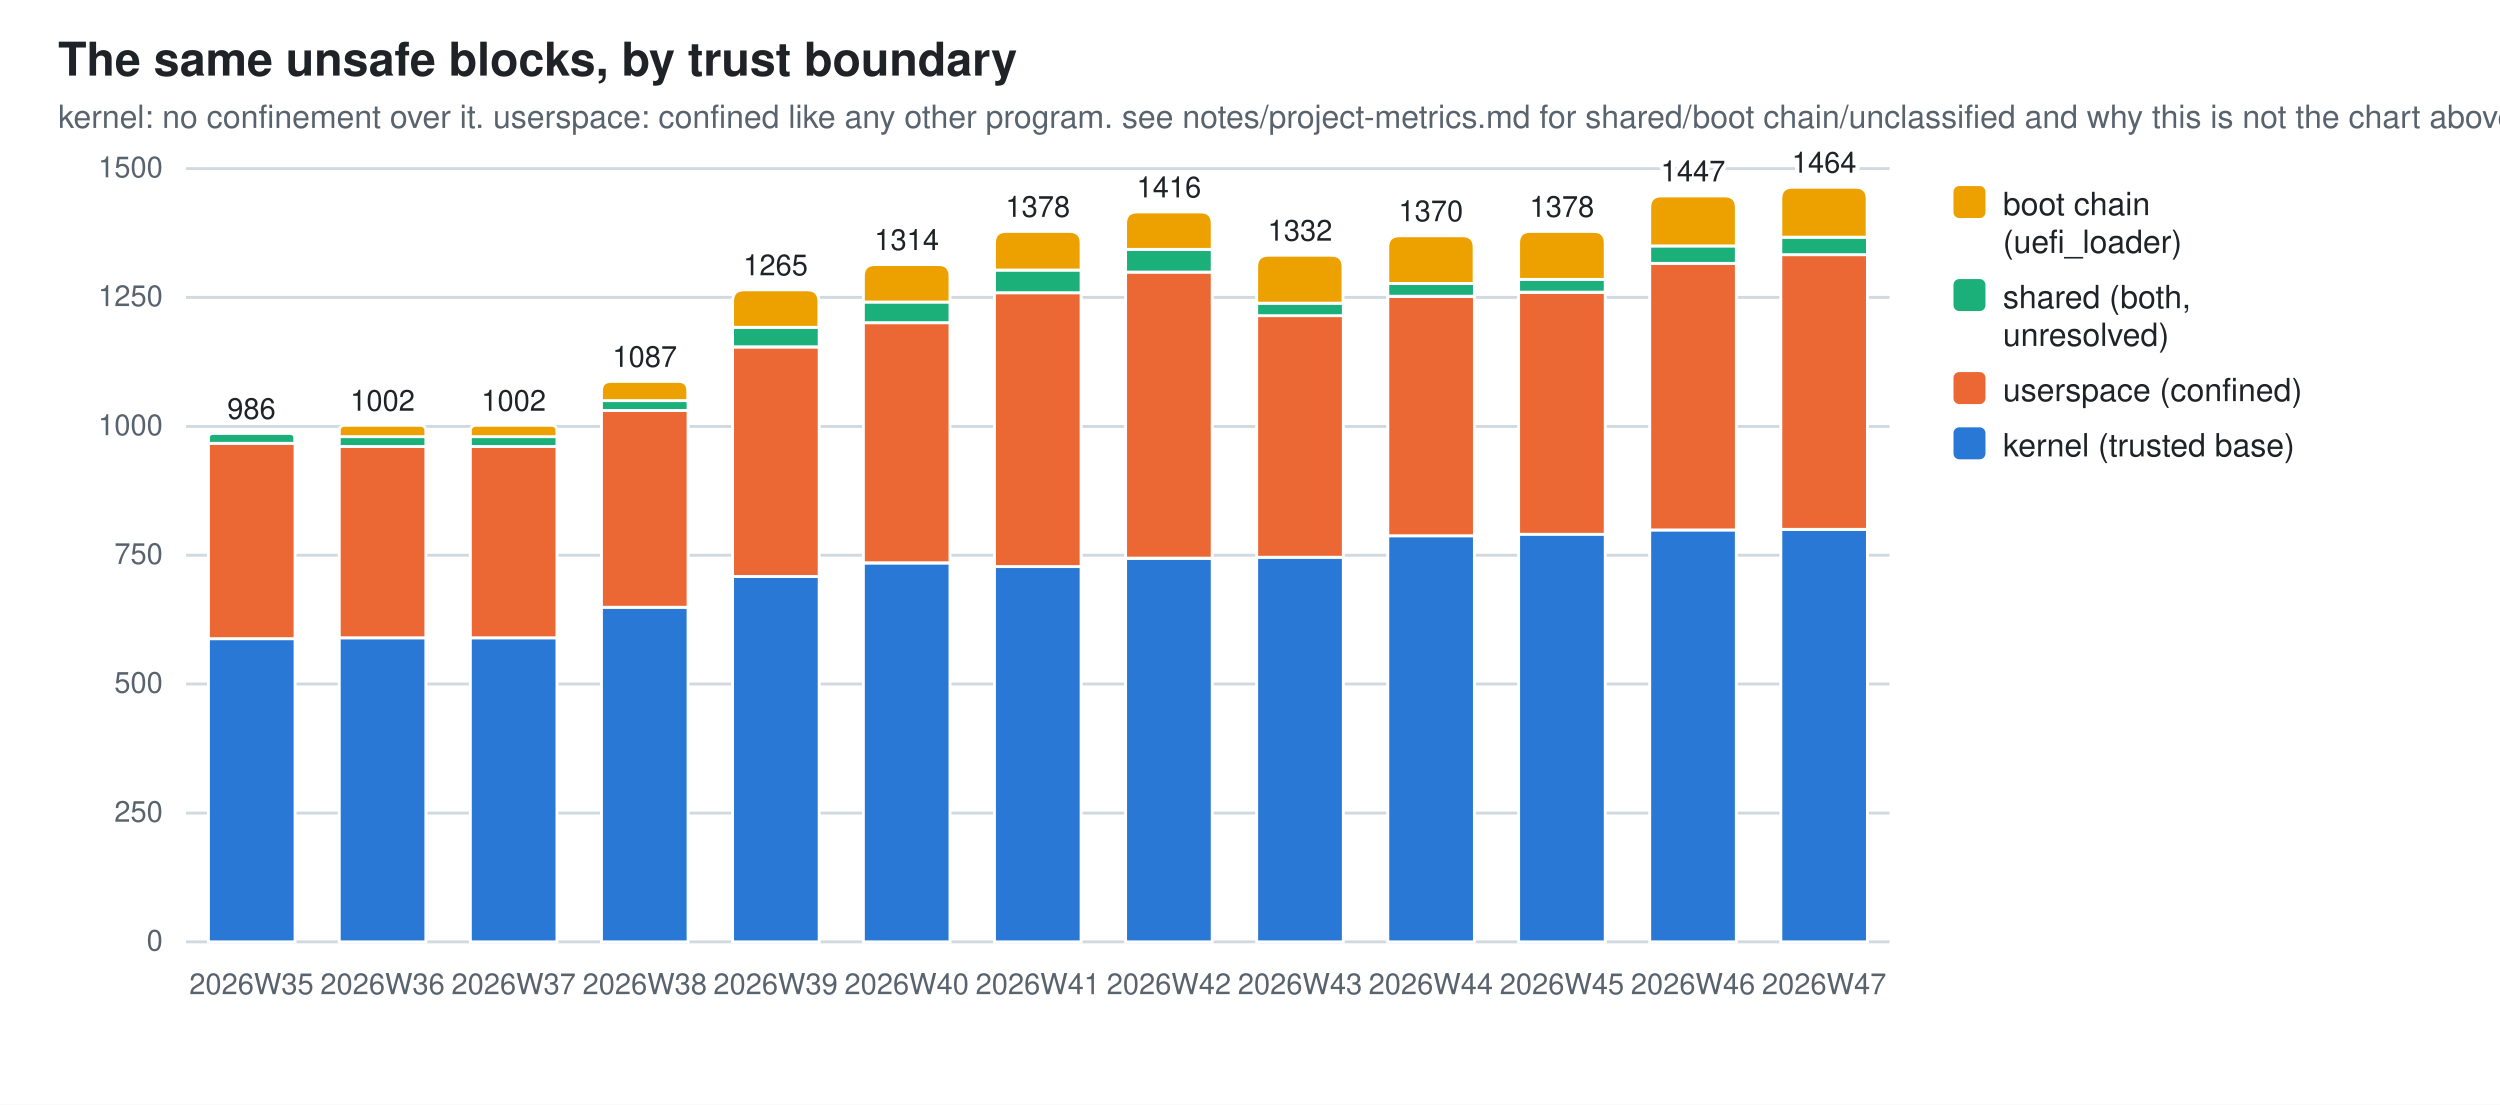
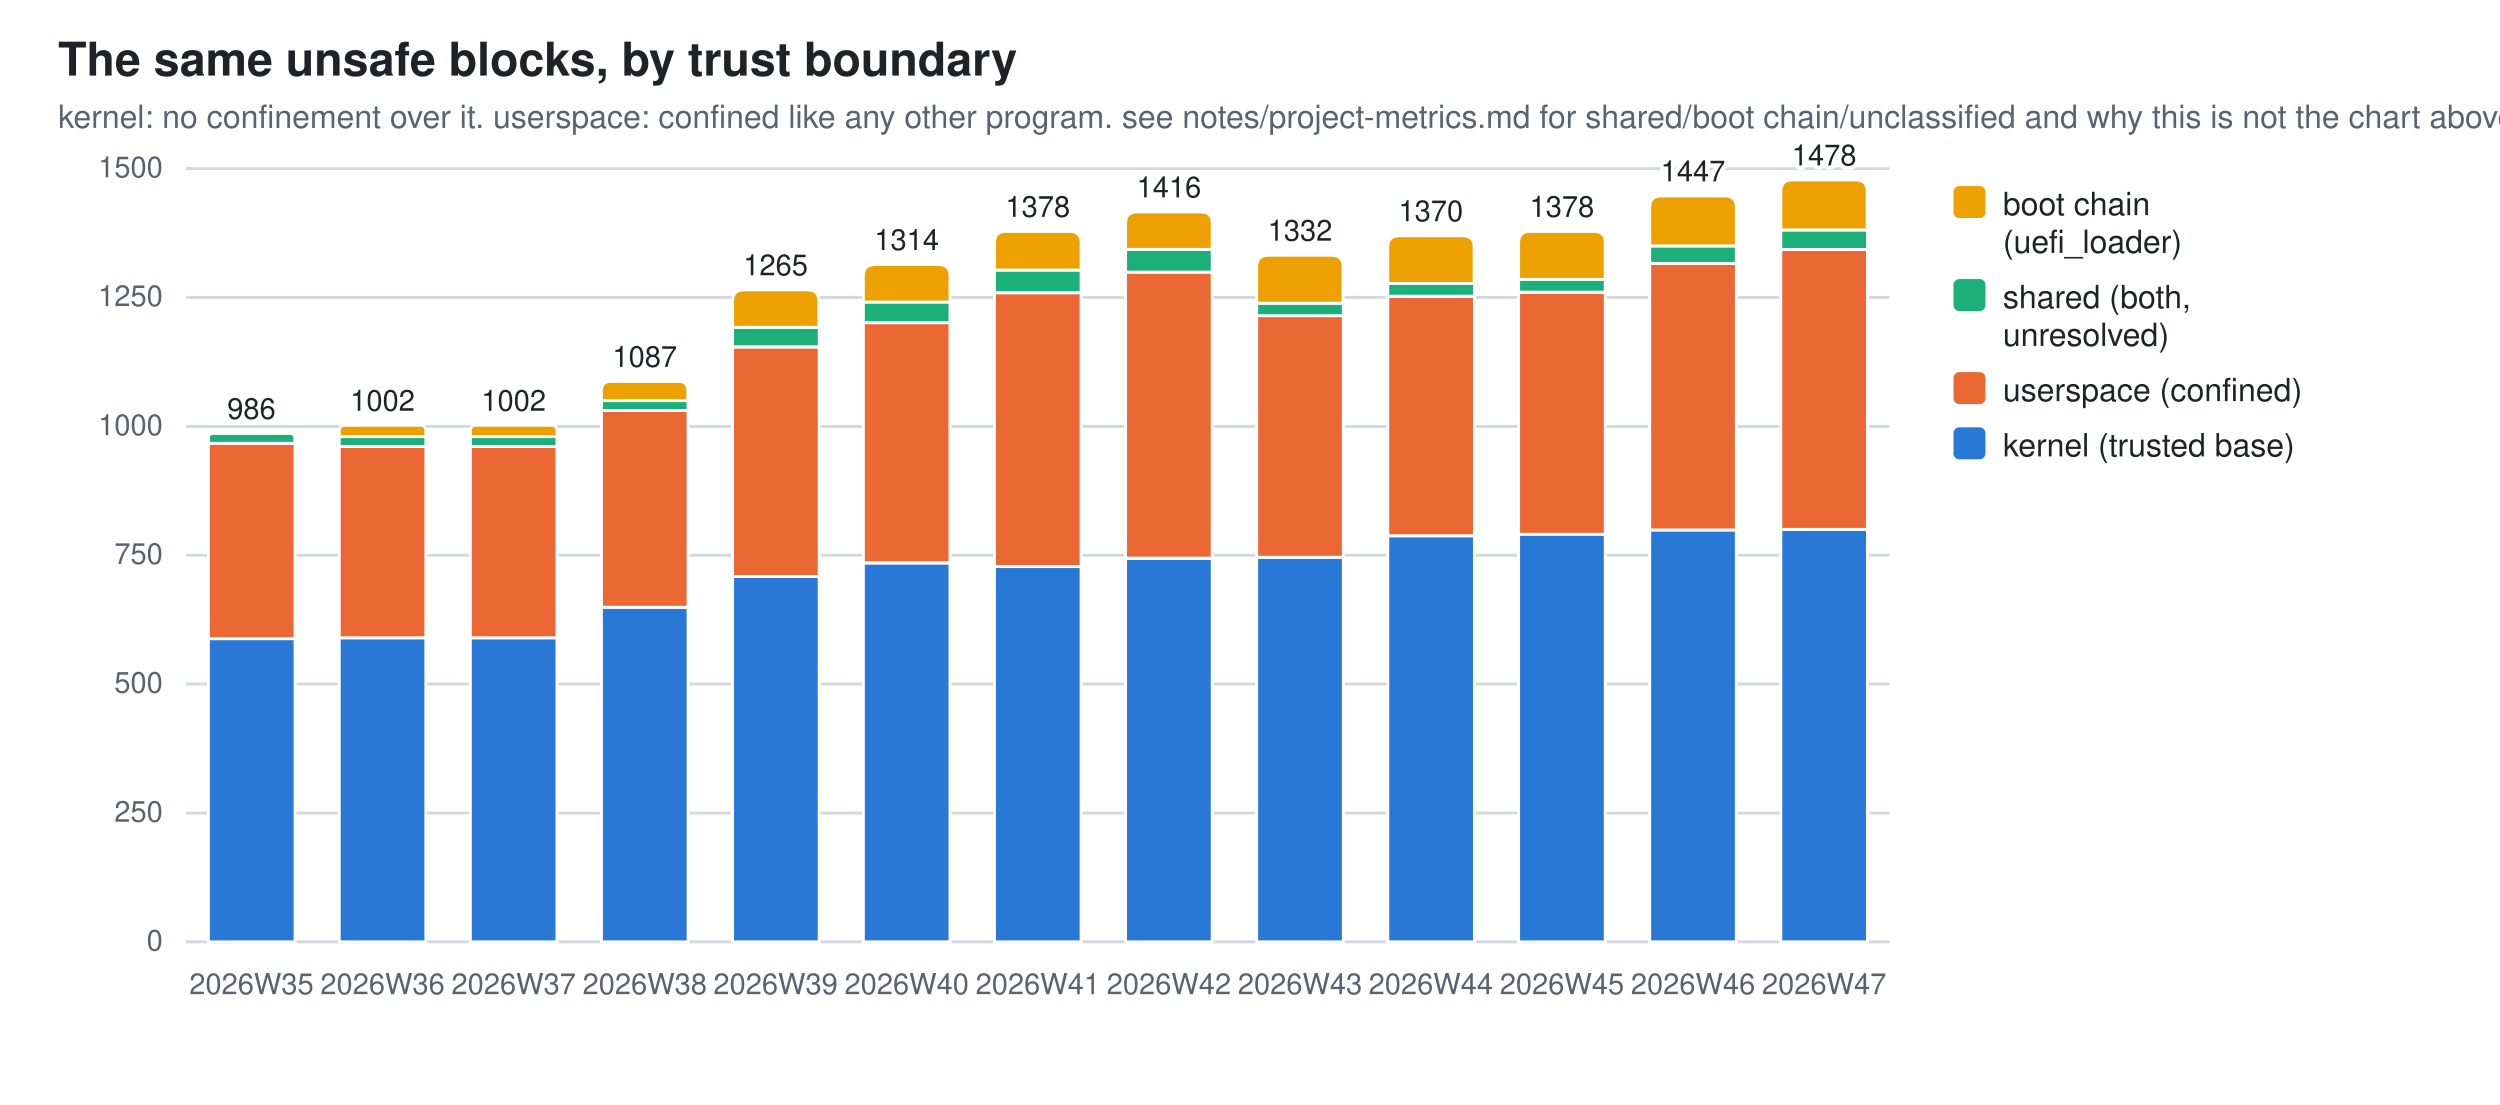
<svg xmlns="http://www.w3.org/2000/svg" width="860" height="380" viewBox="0 0 860 380" role="img" aria-label="The same unsafe blocks, by trust boundary">
  <style>
  .bg{fill:#ffffff} .fg{fill:#1f2328} .mut{fill:#59636e} .grid{stroke:#d1d9e0}
  .seg{stroke:#ffffff;stroke-width:1}
  .val{paint-order:stroke;stroke:#ffffff;stroke-width:3px;stroke-linejoin:round}
  .s0{fill:#2a78d6}  .s1{fill:#eb6834}  .s2{fill:#1baf7a}  .s3{fill:#eda100}
  @media (prefers-color-scheme: dark){
    .bg{fill:#0d1117} .fg{fill:#e6edf3} .mut{fill:#9198a1} .grid{stroke:#30363d}
    .seg{stroke:#0d1117} .val{stroke:#0d1117} .s0{fill:#3987e5} .s1{fill:#d95926} .s2{fill:#199e70} .s3{fill:#c98500}}
  text{font-family:-apple-system,BlinkMacSystemFont,"Segoe UI",Helvetica,Arial,sans-serif}
</style>
  <rect class="bg" width="860" height="380" />
  <text class="fg" x="20" y="26" font-size="16" font-weight="600">The same unsafe blocks, by trust boundary</text>
  <text class="mut" x="20" y="44" font-size="11">kernel: no confinement over it. userspace: confined like any other program. see notes/project-metrics.md for shared/boot chain/unclassified and why this is not the chart above</text>
  <line class="grid" x1="64" y1="324.0" x2="650.0" y2="324.0" stroke-width="1" />
  <text class="mut" x="56" y="327.0" font-size="10" text-anchor="end">0</text>
  <line class="grid" x1="64" y1="279.7" x2="650.0" y2="279.7" stroke-width="1" />
  <text class="mut" x="56" y="282.7" font-size="10" text-anchor="end">250</text>
  <line class="grid" x1="64" y1="235.3" x2="650.0" y2="235.3" stroke-width="1" />
  <text class="mut" x="56" y="238.3" font-size="10" text-anchor="end">500</text>
  <line class="grid" x1="64" y1="191.0" x2="650.0" y2="191.0" stroke-width="1" />
  <text class="mut" x="56" y="194.0" font-size="10" text-anchor="end">750</text>
  <line class="grid" x1="64" y1="146.7" x2="650.0" y2="146.7" stroke-width="1" />
  <text class="mut" x="56" y="149.7" font-size="10" text-anchor="end">1000</text>
  <line class="grid" x1="64" y1="102.3" x2="650.0" y2="102.3" stroke-width="1" />
  <text class="mut" x="56" y="105.3" font-size="10" text-anchor="end">1250</text>
  <line class="grid" x1="64" y1="58.0" x2="650.0" y2="58.0" stroke-width="1" />
  <text class="mut" x="56" y="61.0" font-size="10" text-anchor="end">1500</text>
  <rect class="seg s0" x="71.7" y="219.7" width="29.8" height="104.3" />
  <rect class="seg s1" x="71.7" y="152.5" width="29.8" height="67.2" />
  <path class="seg s2" d="M71.7,152.5 V150.8 Q71.7,149.1 73.3,149.1 H99.7 Q101.4,149.1 101.4,150.8 V152.5 Z" />
  <text class="mut" x="86.5" y="342" font-size="10" text-anchor="middle">2026W35</text>
  <text class="fg val" x="86.5" y="144.1" font-size="10" text-anchor="middle">986</text>
  <rect class="seg s0" x="116.7" y="219.4" width="29.8" height="104.6" />
  <rect class="seg s1" x="116.7" y="153.6" width="29.8" height="65.8" />
  <rect class="seg s2" x="116.7" y="150.2" width="29.8" height="3.4" />
  <path class="seg s3" d="M116.7,150.2 V148.3 Q116.7,146.3 118.7,146.3 H144.5 Q146.5,146.3 146.5,148.3 V150.2 Z" />
  <text class="mut" x="131.6" y="342" font-size="10" text-anchor="middle">2026W36</text>
  <text class="fg val" x="131.6" y="141.3" font-size="10" text-anchor="middle">1002</text>
  <rect class="seg s0" x="161.8" y="219.4" width="29.8" height="104.6" />
  <rect class="seg s1" x="161.8" y="153.6" width="29.8" height="65.8" />
  <rect class="seg s2" x="161.8" y="150.2" width="29.8" height="3.4" />
  <path class="seg s3" d="M161.8,150.2 V148.3 Q161.8,146.3 163.8,146.3 H189.6 Q191.6,146.3 191.6,148.3 V150.2 Z" />
  <text class="mut" x="176.7" y="342" font-size="10" text-anchor="middle">2026W37</text>
  <text class="fg val" x="176.7" y="141.3" font-size="10" text-anchor="middle">1002</text>
  <rect class="seg s0" x="206.9" y="208.9" width="29.8" height="115.1" />
  <rect class="seg s1" x="206.9" y="141.2" width="29.8" height="67.7" />
  <rect class="seg s2" x="206.9" y="137.8" width="29.8" height="3.4" />
  <path class="seg s3" d="M206.9,137.8 V134.5 Q206.9,131.2 210.2,131.2 H233.4 Q236.6,131.2 236.6,134.5 V137.8 Z" />
  <text class="mut" x="221.8" y="342" font-size="10" text-anchor="middle">2026W38</text>
  <text class="fg val" x="221.8" y="126.2" font-size="10" text-anchor="middle">1087</text>
  <rect class="seg s0" x="252.0" y="198.3" width="29.8" height="125.7" />
  <rect class="seg s1" x="252.0" y="119.4" width="29.8" height="78.9" />
  <rect class="seg s2" x="252.0" y="112.6" width="29.8" height="6.7" />
  <path class="seg s3" d="M252.0,112.6 V103.7 Q252.0,99.7 256.0,99.7 H277.7 Q281.7,99.7 281.7,103.7 V112.6 Z" />
  <text class="mut" x="266.8" y="342" font-size="10" text-anchor="middle">2026W39</text>
  <text class="fg val" x="266.8" y="94.7" font-size="10" text-anchor="middle">1265</text>
  <rect class="seg s0" x="297.0" y="193.7" width="29.8" height="130.3" />
  <rect class="seg s1" x="297.0" y="111.0" width="29.8" height="82.6" />
  <rect class="seg s2" x="297.0" y="103.9" width="29.8" height="7.1" />
  <path class="seg s3" d="M297.0,103.9 V95.0 Q297.0,91.0 301.0,91.0 H322.8 Q326.8,91.0 326.8,95.0 V103.9 Z" />
  <text class="mut" x="311.9" y="342" font-size="10" text-anchor="middle">2026W40</text>
  <text class="fg val" x="311.9" y="86.0" font-size="10" text-anchor="middle">1314</text>
  <rect class="seg s0" x="342.1" y="194.9" width="29.8" height="129.1" />
  <rect class="seg s1" x="342.1" y="100.7" width="29.8" height="94.2" />
  <rect class="seg s2" x="342.1" y="92.9" width="29.8" height="7.8" />
  <path class="seg s3" d="M342.1,92.9 V83.6 Q342.1,79.6 346.1,79.6 H367.9 Q371.9,79.6 371.9,83.6 V92.9 Z" />
  <text class="mut" x="357.0" y="342" font-size="10" text-anchor="middle">2026W41</text>
  <text class="fg val" x="357.0" y="74.6" font-size="10" text-anchor="middle">1378</text>
  <rect class="seg s0" x="387.2" y="192.1" width="29.8" height="131.9" />
  <rect class="seg s1" x="387.2" y="93.6" width="29.8" height="98.4" />
  <rect class="seg s2" x="387.2" y="85.8" width="29.8" height="7.8" />
  <path class="seg s3" d="M387.2,85.8 V76.9 Q387.2,72.9 391.2,72.9 H413.0 Q417.0,72.9 417.0,76.9 V85.8 Z" />
  <text class="mut" x="402.1" y="342" font-size="10" text-anchor="middle">2026W42</text>
  <text class="fg val" x="402.1" y="67.9" font-size="10" text-anchor="middle">1416</text>
  <rect class="seg s0" x="432.3" y="191.7" width="29.8" height="132.3" />
  <rect class="seg s1" x="432.3" y="108.5" width="29.8" height="83.2" />
  <rect class="seg s2" x="432.3" y="104.3" width="29.8" height="4.3" />
  <path class="seg s3" d="M432.3,104.3 V91.8 Q432.3,87.8 436.3,87.8 H458.0 Q462.0,87.8 462.0,91.8 V104.3 Z" />
  <text class="mut" x="447.2" y="342" font-size="10" text-anchor="middle">2026W43</text>
  <text class="fg val" x="447.2" y="82.8" font-size="10" text-anchor="middle">1332</text>
  <rect class="seg s0" x="477.4" y="184.3" width="29.8" height="139.7" />
  <rect class="seg s1" x="477.4" y="102.0" width="29.8" height="82.3" />
  <rect class="seg s2" x="477.4" y="97.5" width="29.8" height="4.4" />
  <path class="seg s3" d="M477.4,97.5 V85.1 Q477.4,81.1 481.4,81.1 H503.1 Q507.1,81.1 507.1,85.1 V97.5 Z" />
  <text class="mut" x="492.2" y="342" font-size="10" text-anchor="middle">2026W44</text>
  <text class="fg val" x="492.2" y="76.1" font-size="10" text-anchor="middle">1370</text>
  <rect class="seg s0" x="522.4" y="183.7" width="29.8" height="140.3" />
  <rect class="seg s1" x="522.4" y="100.6" width="29.8" height="83.2" />
  <rect class="seg s2" x="522.4" y="96.1" width="29.8" height="4.4" />
  <path class="seg s3" d="M522.4,96.1 V83.6 Q522.4,79.6 526.4,79.6 H548.2 Q552.2,79.6 552.2,83.6 V96.1 Z" />
  <text class="mut" x="537.3" y="342" font-size="10" text-anchor="middle">2026W45</text>
  <text class="fg val" x="537.3" y="74.6" font-size="10" text-anchor="middle">1378</text>
  <rect class="seg s0" x="567.5" y="182.3" width="29.8" height="141.7" />
  <rect class="seg s1" x="567.5" y="90.6" width="29.8" height="91.7" />
  <rect class="seg s2" x="567.5" y="84.6" width="29.8" height="6.0" />
  <path class="seg s3" d="M567.5,84.6 V71.4 Q567.5,67.4 571.5,67.4 H593.3 Q597.3,67.4 597.3,71.4 V84.6 Z" />
  <text class="mut" x="582.4" y="342" font-size="10" text-anchor="middle">2026W46</text>
  <text class="fg val" x="582.4" y="62.4" font-size="10" text-anchor="middle">1447</text>
  <rect class="seg s0" x="612.6" y="182.1" width="29.8" height="141.9" />
-   <rect class="seg s1" x="612.6" y="87.6" width="29.8" height="94.5" />
-   <rect class="seg s2" x="612.6" y="81.6" width="29.8" height="6.0" />
-   <path class="seg s3" d="M612.6,81.6 V68.4 Q612.6,64.4 616.6,64.4 H638.3 Q642.3,64.4 642.3,68.4 V81.6 Z" />
+   <rect class="seg s1" x="612.6" y="85.8" width="29.8" height="96.3" />
+   <rect class="seg s2" x="612.6" y="79.1" width="29.8" height="6.7" />
+   <path class="seg s3" d="M612.6,79.1 V65.9 Q612.6,61.9 616.6,61.9 H638.3 Q642.3,61.9 642.3,65.9 V79.1 Z" />
  <text class="mut" x="627.5" y="342" font-size="10" text-anchor="middle">2026W47</text>
-   <text class="fg val" x="627.5" y="59.4" font-size="10" text-anchor="middle">1464</text>
+   <text class="fg val" x="627.5" y="56.9" font-size="10" text-anchor="middle">1478</text>
  <rect class="s3" x="672" y="64" width="11" height="11" rx="2" />
  <text class="fg" y="74" font-size="11">
    <tspan x="689" dy="0">boot chain</tspan>
    <tspan x="689" dy="13">(uefi_loader)</tspan>
  </text>
  <rect class="s2" x="672" y="96" width="11" height="11" rx="2" />
  <text class="fg" y="106" font-size="11">
    <tspan x="689" dy="0">shared (both,</tspan>
    <tspan x="689" dy="13">unresolved)</tspan>
  </text>
  <rect class="s1" x="672" y="128" width="11" height="11" rx="2" />
  <text class="fg" y="138" font-size="11">
    <tspan x="689" dy="0">userspace (confined)</tspan>
  </text>
  <rect class="s0" x="672" y="147" width="11" height="11" rx="2" />
  <text class="fg" y="157" font-size="11">
    <tspan x="689" dy="0">kernel (trusted base)</tspan>
  </text>
</svg>
